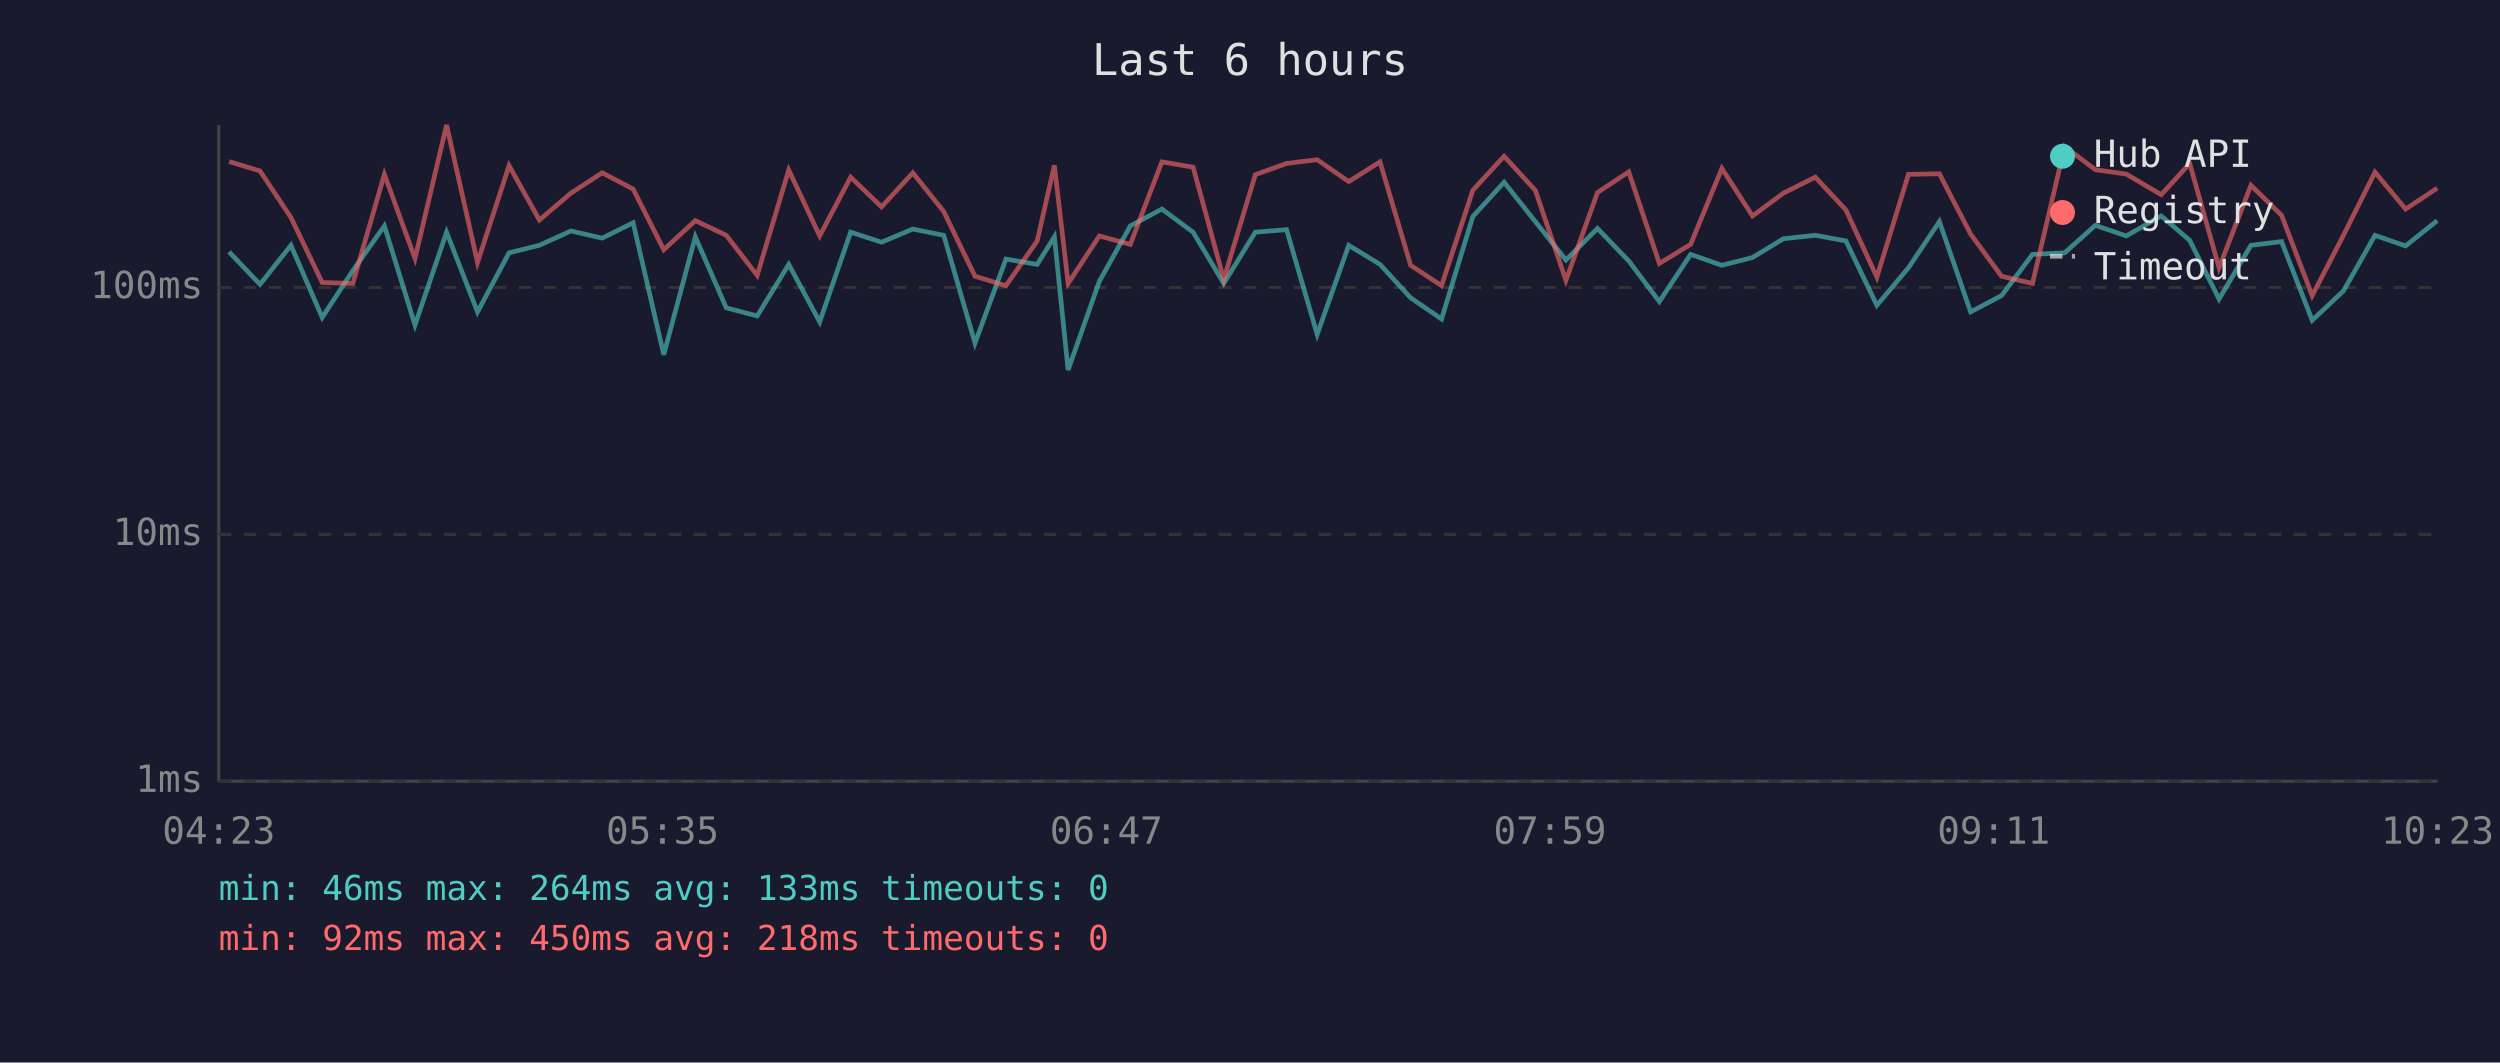
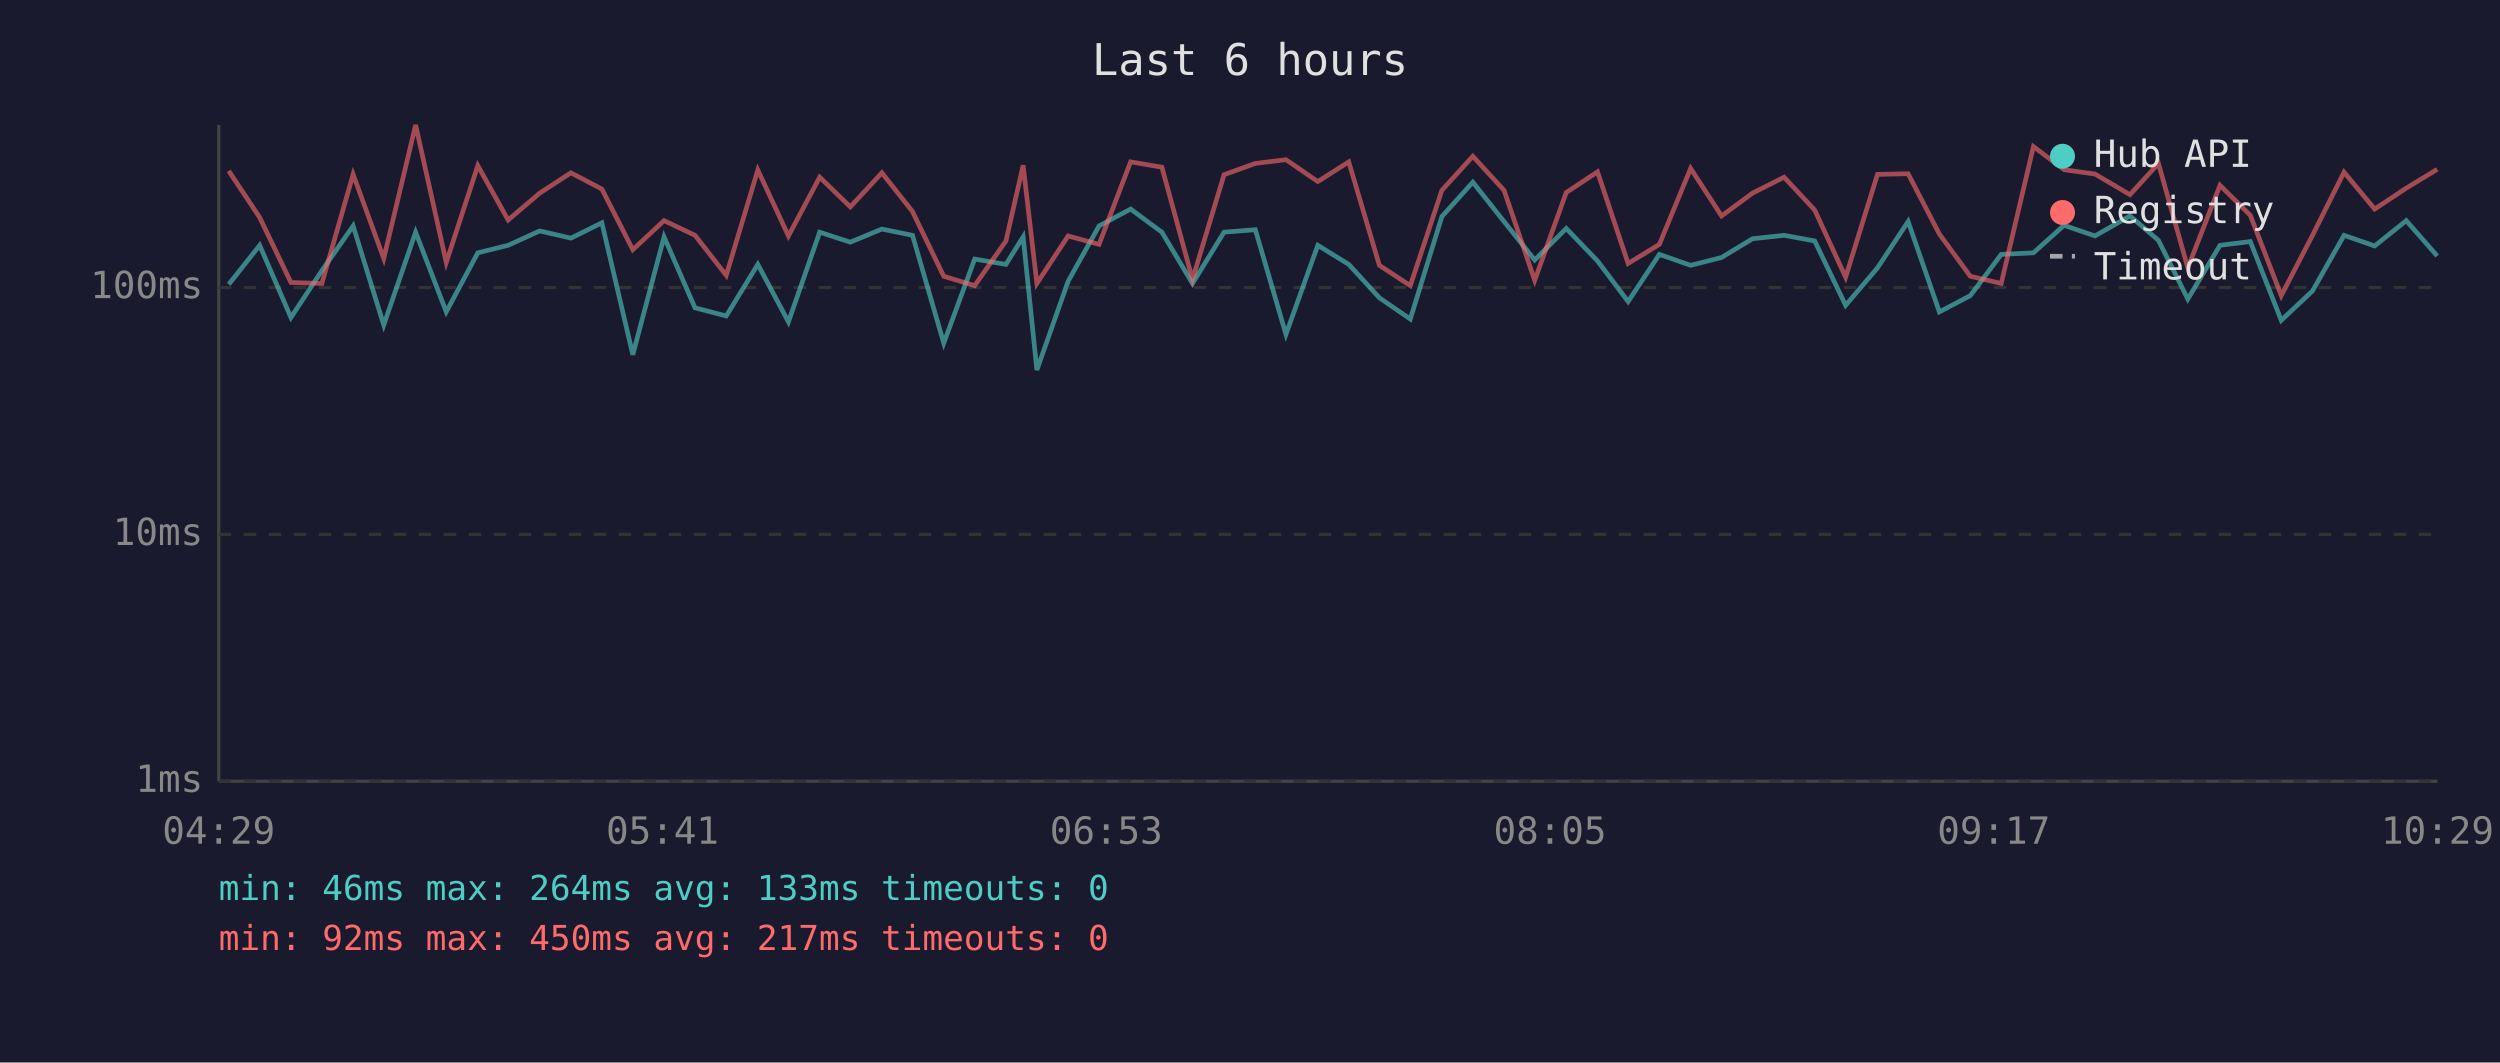
<svg xmlns="http://www.w3.org/2000/svg" viewBox="0 0 800 340" font-family="monospace" font-size="12">
  <rect width="800" height="340" fill="#1a1a2e" />
  <text x="400" y="24" fill="#e0e0e0" font-size="14" text-anchor="middle">Last 6 hours</text>
  <line x1="70" y1="40" x2="70" y2="250" stroke="#444" stroke-width="1" />
  <line x1="70" y1="250" x2="780" y2="250" stroke="#444" stroke-width="1" />
  <line x1="70" y1="250" x2="780" y2="250" stroke="#333" stroke-width="1" stroke-dasharray="4" />
  <text x="65" y="250" fill="#888" text-anchor="end" dominant-baseline="middle">1ms</text>
  <line x1="70" y1="171" x2="780" y2="171" stroke="#333" stroke-width="1" stroke-dasharray="4" />
  <text x="65" y="171" fill="#888" text-anchor="end" dominant-baseline="middle">10ms</text>
  <line x1="70" y1="92" x2="780" y2="92" stroke="#333" stroke-width="1" stroke-dasharray="4" />
  <text x="65" y="92" fill="#888" text-anchor="end" dominant-baseline="middle">100ms</text>
-   <text x="70" y="270" fill="#888" text-anchor="middle">04:23</text>
-   <text x="212" y="270" fill="#888" text-anchor="middle">05:35</text>
-   <text x="354" y="270" fill="#888" text-anchor="middle">06:47</text>
-   <text x="496" y="270" fill="#888" text-anchor="middle">07:59</text>
-   <text x="638" y="270" fill="#888" text-anchor="middle">09:11</text>
-   <text x="780" y="270" fill="#888" text-anchor="middle">10:23</text>
-   <polyline points="73.3,80.6 83.2,91.0 93.1,78.5 103.1,101.6 112.9,86.6 123.0,72.3 132.8,104.0 142.9,74.3 152.8,99.8 162.9,80.9 172.6,78.5 182.7,73.9 192.7,76.2 202.6,71.3 212.4,113.5 222.5,75.8 232.4,98.5 242.3,101.1 252.4,84.6 262.3,103.0 272.2,74.3 282.1,77.5 292.1,73.3 302.0,75.3 312.0,109.8 321.9,82.9 331.9,84.6 337.4,75.8 341.8,118.4 351.8,90.0 361.7,72.3 371.8,66.9 381.8,74.3 391.6,90.7 401.7,74.3 411.7,73.5 421.5,107.0 431.6,78.5 441.6,84.6 451.4,95.3 461.3,102.1 471.3,69.3 481.3,58.3 491.3,70.9 501.1,83.2 511.2,73.1 521.2,83.5 531.0,96.5 541.0,81.4 551.0,84.9 560.8,82.4 570.7,76.4 580.9,75.3 590.7,77.1 600.6,97.7 610.7,85.7 620.6,70.9 630.6,99.8 640.5,94.6 650.4,81.4 660.7,80.9 670.5,72.1 680.4,75.5 691.6,69.1 700.7,76.9 710.1,95.7 720.3,78.5 730.1,77.3 739.9,102.5 749.9,93.1 760.0,75.3 769.8,78.7 779.9,70.6" fill="none" stroke="#4ecdc4" stroke-width="1.5" opacity="0.6" />
-   <polyline points="73.3,51.7 83.2,54.7 93.1,69.6 103.1,90.4 112.9,90.7 123.0,55.8 132.8,82.7 142.9,40.0 152.8,84.0 162.9,53.0 172.6,70.4 182.7,61.8 192.7,55.3 202.6,60.5 212.4,79.9 222.5,70.6 232.4,75.3 242.3,88.1 252.4,54.4 262.3,75.5 272.2,56.7 282.1,66.2 292.1,55.3 302.0,67.7 312.0,88.4 321.9,91.4 331.9,77.1 337.4,52.9 341.8,90.7 351.8,75.5 361.7,78.2 371.8,51.8 381.8,53.5 391.6,89.4 401.7,55.9 411.7,52.3 421.5,51.1 431.6,58.1 441.6,51.8 451.4,84.9 461.3,91.4 471.3,60.9 481.3,50.0 491.3,60.9 501.1,89.7 511.2,61.6 521.2,55.0 531.0,84.3 541.0,78.2 551.0,53.9 560.8,69.1 570.7,61.8 580.9,56.7 590.7,67.2 600.6,88.7 610.7,55.8 620.6,55.6 630.6,74.9 640.5,88.4 650.4,90.7 660.7,46.9 670.5,54.3 680.4,55.7 691.6,62.3 700.7,52.3 710.1,85.7 720.3,59.3 730.1,68.9 739.9,94.6 749.9,75.3 760.0,55.1 769.8,66.9 779.9,60.2" fill="none" stroke="#ff6b6b" stroke-width="1.5" opacity="0.6" />
+   <text x="70" y="270" fill="#888" text-anchor="middle">04:29</text>
+   <text x="212" y="270" fill="#888" text-anchor="middle">05:41</text>
+   <text x="354" y="270" fill="#888" text-anchor="middle">06:53</text>
+   <text x="496" y="270" fill="#888" text-anchor="middle">08:05</text>
+   <text x="638" y="270" fill="#888" text-anchor="middle">09:17</text>
+   <text x="780" y="270" fill="#888" text-anchor="middle">10:29</text>
+   <polyline points="73.2,91.0 83.1,78.5 93.1,101.6 103.0,86.6 113.0,72.3 122.8,104.0 133.0,74.3 142.8,99.8 152.9,80.9 162.6,78.5 172.7,73.9 182.7,76.2 192.6,71.3 202.5,113.5 212.5,75.8 222.4,98.5 232.4,101.1 242.5,84.6 252.3,103.0 262.3,74.3 272.1,77.5 282.2,73.3 292.0,75.3 302.0,109.8 311.9,82.9 321.9,84.6 327.4,75.8 331.8,118.4 341.8,90.0 351.7,72.3 361.8,66.9 371.8,74.3 381.6,90.7 391.7,74.3 401.7,73.5 411.5,107.0 421.7,78.5 431.6,84.6 441.4,95.3 451.3,102.1 461.4,69.3 471.3,58.3 481.3,70.9 491.1,83.2 501.2,73.1 511.2,83.5 521.0,96.5 531.0,81.4 541.0,84.9 550.9,82.4 560.8,76.4 570.9,75.3 580.7,77.1 590.6,97.7 600.8,85.7 610.6,70.9 620.6,99.8 630.5,94.6 640.4,81.4 650.7,80.9 660.5,72.1 670.4,75.5 681.6,69.1 690.7,76.9 700.1,95.7 710.4,78.5 720.1,77.3 730.0,102.5 740.0,93.1 750.1,75.3 759.9,78.7 770.0,70.6 779.9,81.9" fill="none" stroke="#4ecdc4" stroke-width="1.5" opacity="0.6" />
+   <polyline points="73.2,54.7 83.1,69.6 93.1,90.4 103.0,90.7 113.0,55.8 122.8,82.7 133.0,40.0 142.8,84.0 152.9,53.0 162.6,70.4 172.7,61.8 182.7,55.3 192.6,60.5 202.5,79.9 212.5,70.6 222.4,75.3 232.4,88.1 242.5,54.4 252.3,75.5 262.3,56.7 272.1,66.2 282.2,55.3 292.0,67.7 302.0,88.4 311.9,91.4 321.9,77.1 327.4,52.9 331.8,90.7 341.8,75.5 351.7,78.2 361.8,51.8 371.8,53.5 381.6,89.4 391.7,55.9 401.7,52.3 411.5,51.1 421.7,58.1 431.6,51.8 441.4,84.9 451.3,91.4 461.4,60.9 471.3,50.0 481.3,60.9 491.1,89.7 501.2,61.6 511.2,55.0 521.0,84.3 531.0,78.2 541.0,53.9 550.9,69.1 560.8,61.8 570.9,56.7 580.7,67.2 590.6,88.7 600.8,55.8 610.6,55.6 620.6,74.9 630.5,88.4 640.4,90.7 650.7,46.9 660.5,54.3 670.4,55.7 681.6,62.3 690.7,52.3 700.1,85.7 710.4,59.3 720.1,68.9 730.0,94.6 740.0,75.3 750.1,55.1 759.9,66.9 770.0,60.2 779.9,54.2" fill="none" stroke="#ff6b6b" stroke-width="1.5" opacity="0.6" />
  <circle cx="660" cy="50" r="4" fill="#4ecdc4" />
  <text x="670" y="50" fill="#e0e0e0" dominant-baseline="middle">Hub API</text>
  <circle cx="660" cy="68" r="4" fill="#ff6b6b" />
  <text x="670" y="68" fill="#e0e0e0" dominant-baseline="middle">Registry</text>
  <line x1="656" y1="82" x2="664" y2="82" stroke="#e0e0e0" stroke-width="1.5" stroke-dasharray="4,3" opacity="0.7" />
  <text x="670" y="86" fill="#e0e0e0" dominant-baseline="middle">Timeout</text>
  <text x="70" y="288" fill="#4ecdc4" font-size="11">min: 46ms  max: 264ms  avg: 133ms  timeouts: 0</text>
-   <text x="70" y="304" fill="#ff6b6b" font-size="11">min: 92ms  max: 450ms  avg: 218ms  timeouts: 0</text>
+   <text x="70" y="304" fill="#ff6b6b" font-size="11">min: 92ms  max: 450ms  avg: 217ms  timeouts: 0</text>
</svg>
